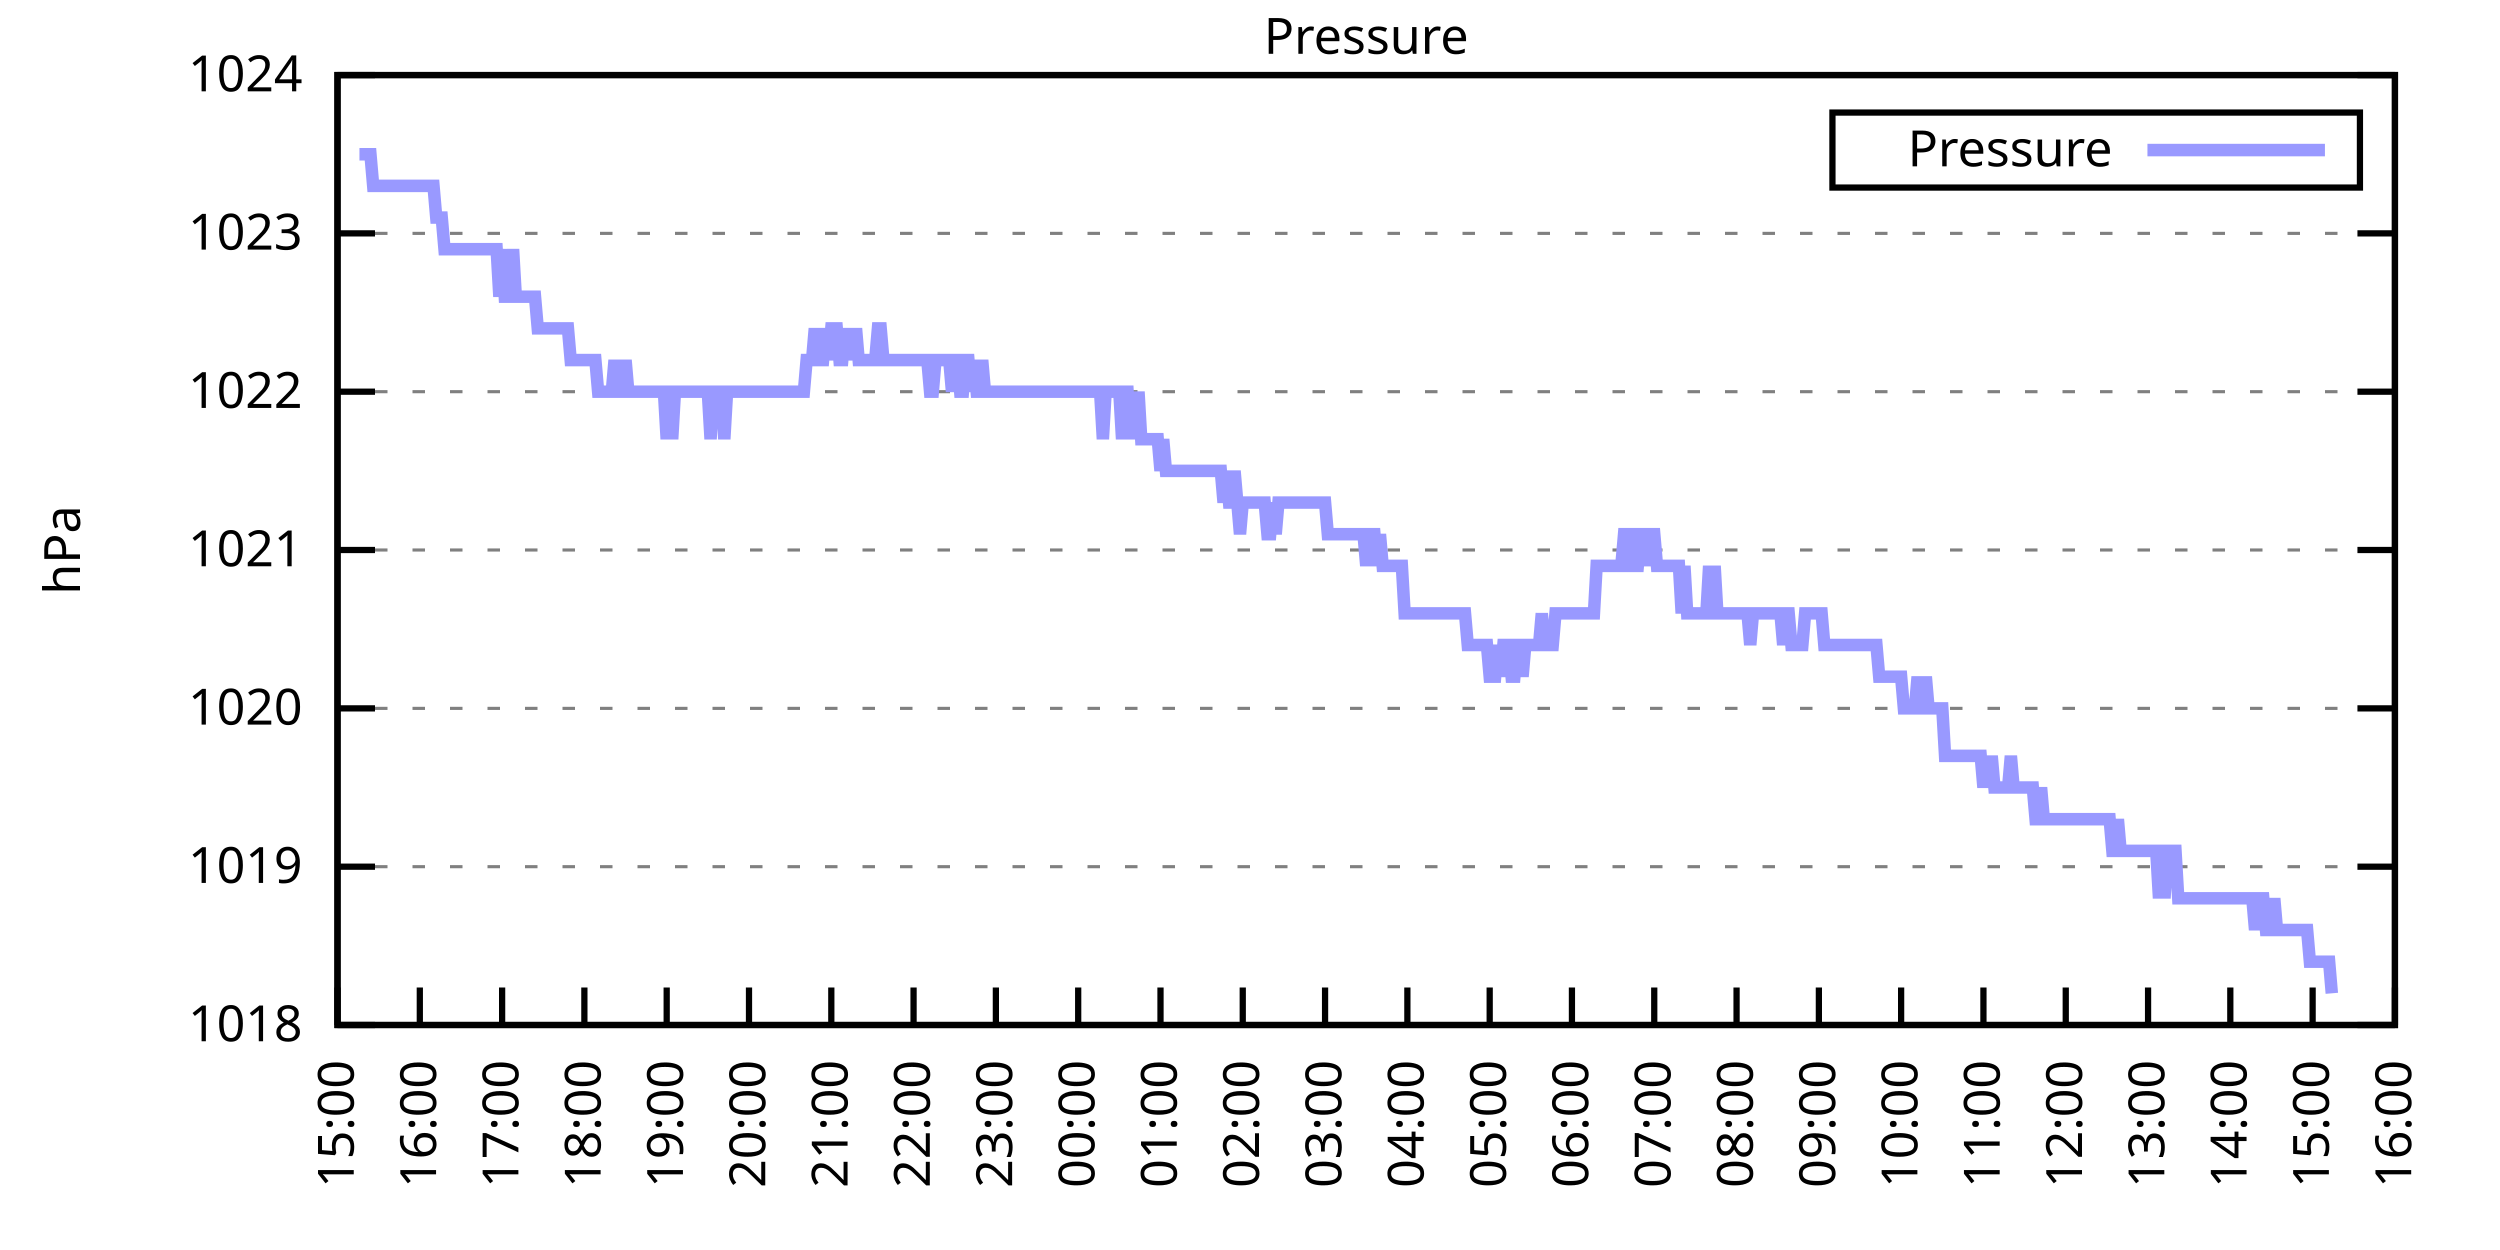
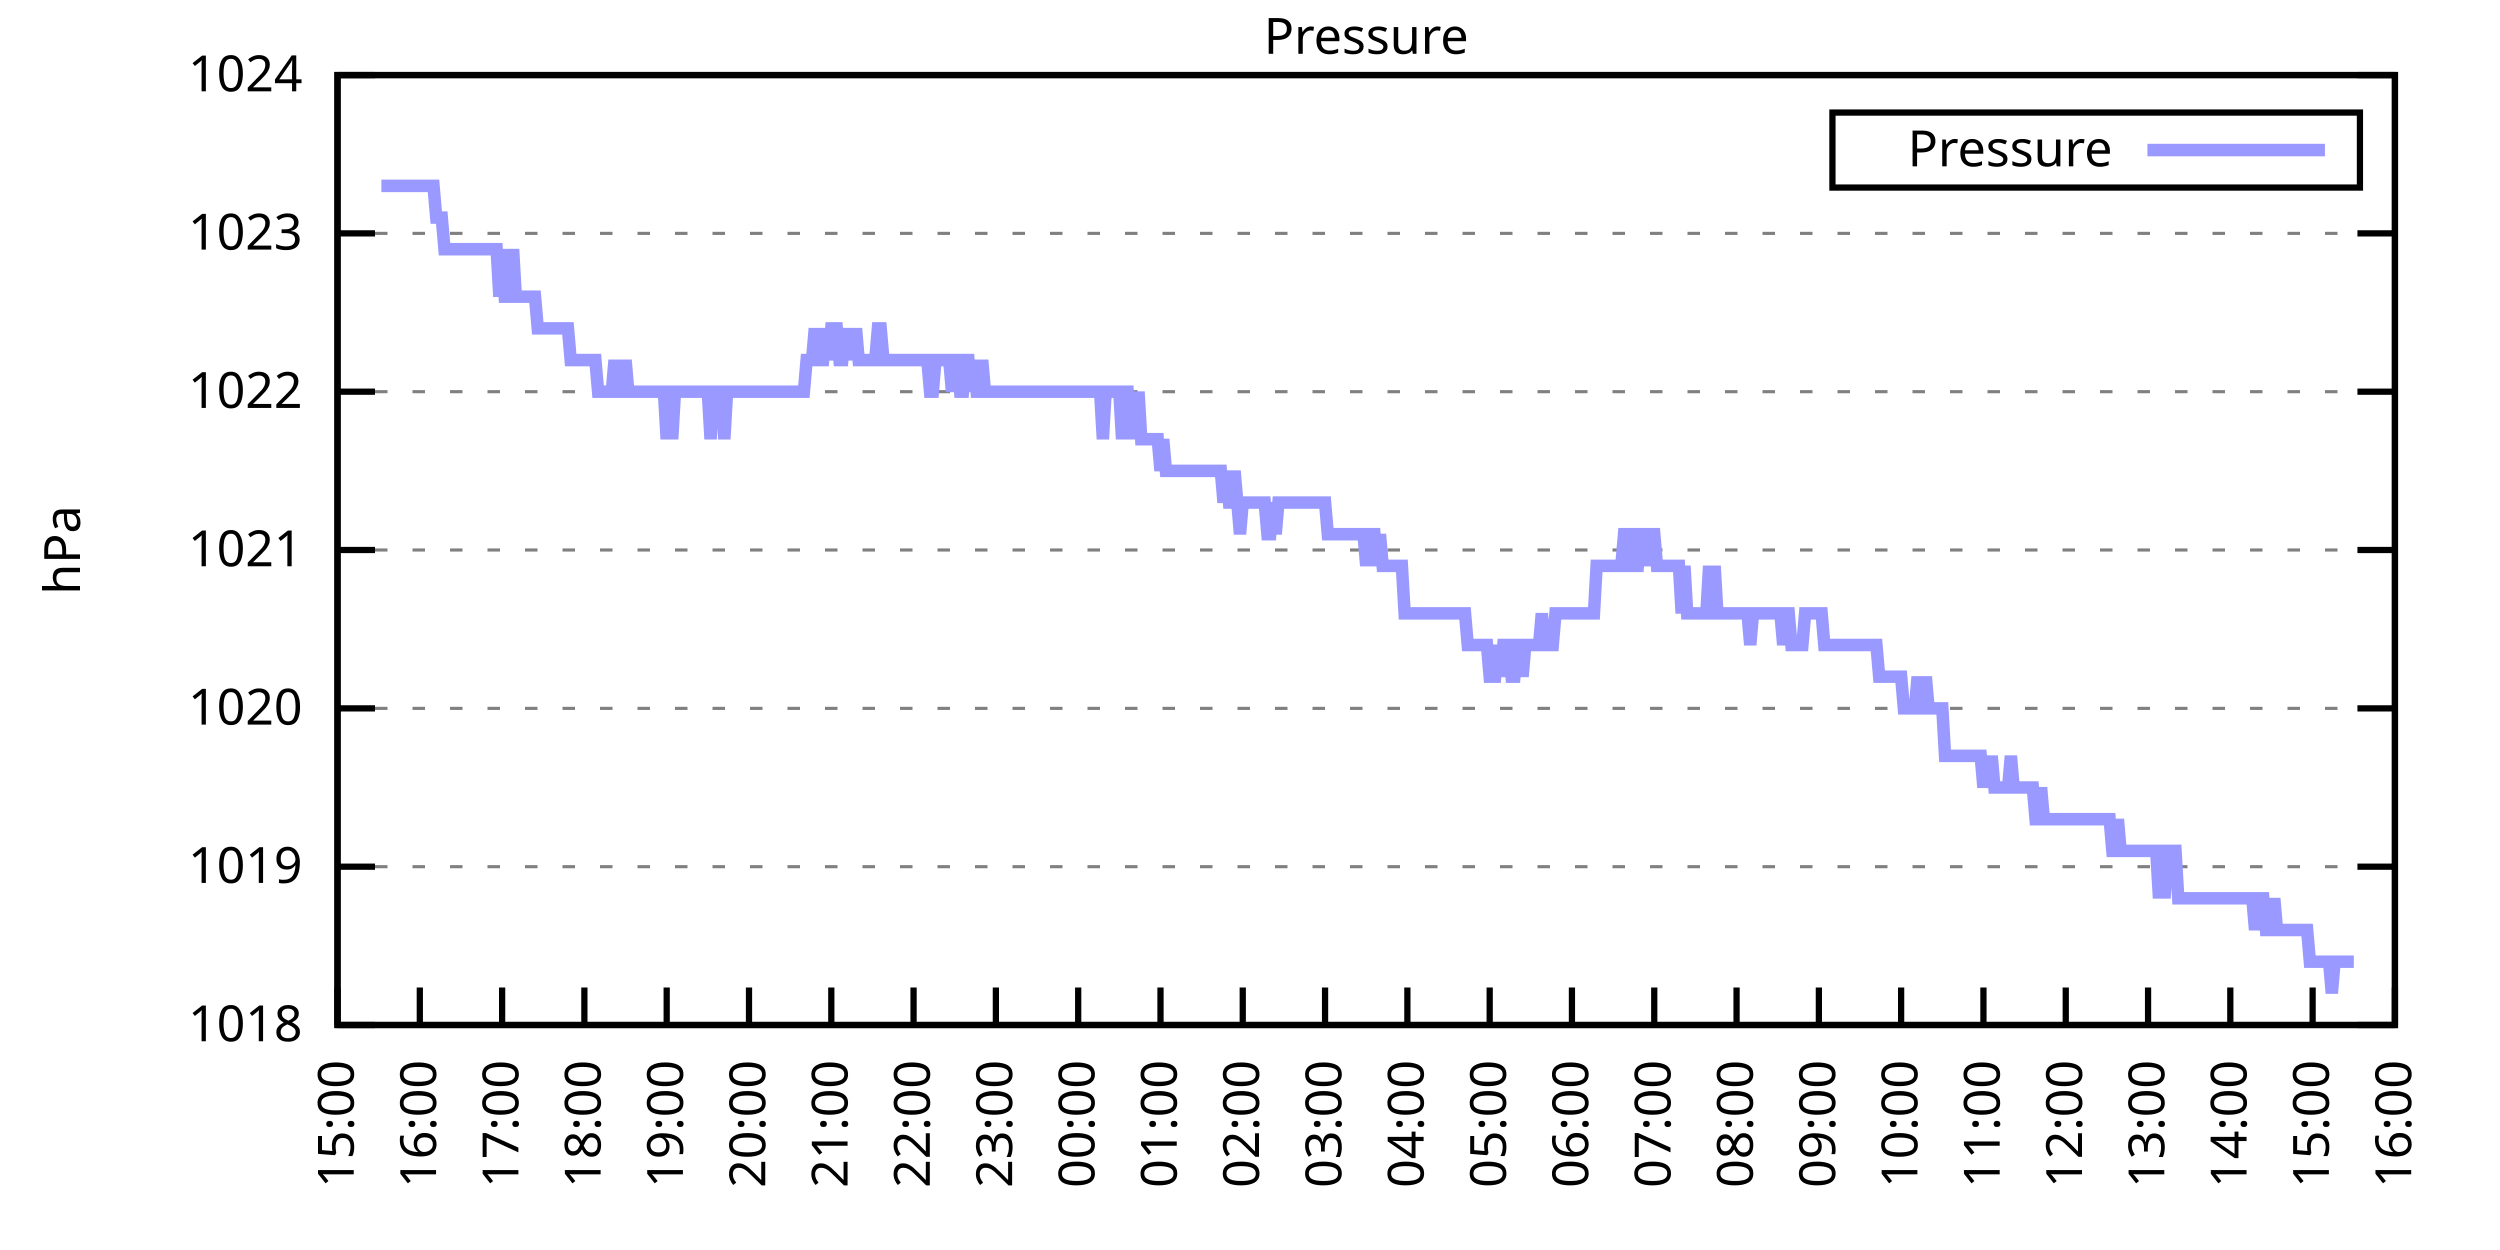
<svg xmlns="http://www.w3.org/2000/svg" xmlns:xlink="http://www.w3.org/1999/xlink" width="400" height="200" viewBox="0 0 400 200">
  <g id="gnuplot_canvas">
    <rect x="0" y="0" width="400" height="200" fill="none" />
    <defs>
      <circle id="gpDot" r="0.5" stroke-width="0.5" stroke="currentColor" />
      <path id="gpPt0" stroke-width="0.333" stroke="currentColor" d="M-1,0 h2 M0,-1 v2" />
      <path id="gpPt1" stroke-width="0.333" stroke="currentColor" d="M-1,-1 L1,1 M1,-1 L-1,1" />
      <path id="gpPt2" stroke-width="0.333" stroke="currentColor" d="M-1,0 L1,0 M0,-1 L0,1 M-1,-1 L1,1 M-1,1 L1,-1" />
      <rect id="gpPt3" stroke-width="0.333" stroke="currentColor" x="-1" y="-1" width="2" height="2" />
      <rect id="gpPt4" stroke-width="0.333" stroke="currentColor" fill="currentColor" x="-1" y="-1" width="2" height="2" />
      <circle id="gpPt5" stroke-width="0.333" stroke="currentColor" cx="0" cy="0" r="1" />
      <use xlink:href="#gpPt5" id="gpPt6" fill="currentColor" stroke="none" />
      <path id="gpPt7" stroke-width="0.333" stroke="currentColor" d="M0,-1.33 L-1.33,0.67 L1.33,0.67 z" />
      <use xlink:href="#gpPt7" id="gpPt8" fill="currentColor" stroke="none" />
      <use xlink:href="#gpPt7" id="gpPt9" stroke="currentColor" transform="rotate(180)" />
      <use xlink:href="#gpPt9" id="gpPt10" fill="currentColor" stroke="none" />
      <use xlink:href="#gpPt3" id="gpPt11" stroke="currentColor" transform="rotate(45)" />
      <use xlink:href="#gpPt11" id="gpPt12" fill="currentColor" stroke="none" />
      <path id="gpPt13" stroke-width="0.333" stroke="currentColor" d="M0,1.330 L1.265,0.411 L0.782,-1.067 L-0.782,-1.076 L-1.265,0.411 z" />
      <use xlink:href="#gpPt13" id="gpPt14" fill="currentColor" stroke="none" />
      <filter id="textbox" filterUnits="objectBoundingBox" x="0" y="0" height="1" width="1">
        <feFlood flood-color="white" flood-opacity="1" result="bgnd" />
        <feComposite in="SourceGraphic" in2="bgnd" operator="atop" />
      </filter>
      <filter id="greybox" filterUnits="objectBoundingBox" x="0" y="0" height="1" width="1">
        <feFlood flood-color="lightgrey" flood-opacity="1" result="grey" />
        <feComposite in="SourceGraphic" in2="grey" operator="atop" />
      </filter>
    </defs>
    <g fill="none" color="white" stroke="currentColor" stroke-width="1.00" stroke-linecap="butt" stroke-linejoin="miter">
</g>
    <g fill="none" color="black" stroke="currentColor" stroke-width="1.00" stroke-linecap="butt" stroke-linejoin="miter">
      <g stroke="none" shape-rendering="crispEdges">
        <polygon fill="rgb(255, 255, 255)" points="54.00,164.00 383.18,164.00 383.18,12.02 54.00,12.02 " />
      </g>
    </g>
    <g fill="none" color="black" stroke="currentColor" stroke-width="1.00" stroke-linecap="butt" stroke-linejoin="miter">
</g>
    <g fill="none" color="black" stroke="black" stroke-width="0.50" stroke-linecap="butt" stroke-linejoin="miter">
</g>
    <g fill="none" color="gray" stroke="currentColor" stroke-width="0.50" stroke-linecap="butt" stroke-linejoin="miter">
      <path stroke="gray" stroke-dasharray="2,4" class="gridline" d="M54.00,164.00 L383.19,164.00  " />
    </g>
    <g fill="none" color="gray" stroke="gray" stroke-width="1.00" stroke-linecap="butt" stroke-linejoin="miter">
</g>
    <g fill="none" color="black" stroke="currentColor" stroke-width="1.00" stroke-linecap="butt" stroke-linejoin="miter">
      <path stroke="black" d="M54.00,164.00 L60.00,164.00 M383.19,164.00 L377.19,164.00  " />
      <g transform="translate(48.40,166.60)" stroke="none" fill="black" font-family="Sans" font-size="8.00" text-anchor="end">
        <text>
          <tspan font-family="Sans"> 1018</tspan>
        </text>
      </g>
    </g>
    <g fill="none" color="black" stroke="currentColor" stroke-width="1.00" stroke-linecap="butt" stroke-linejoin="miter">
</g>
    <g fill="none" color="black" stroke="black" stroke-width="0.50" stroke-linecap="butt" stroke-linejoin="miter">
</g>
    <g fill="none" color="gray" stroke="currentColor" stroke-width="0.50" stroke-linecap="butt" stroke-linejoin="miter">
      <path stroke="gray" stroke-dasharray="2,4" class="gridline" d="M54.00,138.67 L383.19,138.67  " />
    </g>
    <g fill="none" color="gray" stroke="gray" stroke-width="1.00" stroke-linecap="butt" stroke-linejoin="miter">
</g>
    <g fill="none" color="black" stroke="currentColor" stroke-width="1.00" stroke-linecap="butt" stroke-linejoin="miter">
      <path stroke="black" d="M54.00,138.67 L60.00,138.67 M383.19,138.67 L377.19,138.67  " />
      <g transform="translate(48.40,141.27)" stroke="none" fill="black" font-family="Sans" font-size="8.00" text-anchor="end">
        <text>
          <tspan font-family="Sans"> 1019</tspan>
        </text>
      </g>
    </g>
    <g fill="none" color="black" stroke="currentColor" stroke-width="1.00" stroke-linecap="butt" stroke-linejoin="miter">
</g>
    <g fill="none" color="black" stroke="black" stroke-width="0.50" stroke-linecap="butt" stroke-linejoin="miter">
</g>
    <g fill="none" color="gray" stroke="currentColor" stroke-width="0.50" stroke-linecap="butt" stroke-linejoin="miter">
      <path stroke="gray" stroke-dasharray="2,4" class="gridline" d="M54.00,113.34 L383.19,113.34  " />
    </g>
    <g fill="none" color="gray" stroke="gray" stroke-width="1.00" stroke-linecap="butt" stroke-linejoin="miter">
</g>
    <g fill="none" color="black" stroke="currentColor" stroke-width="1.00" stroke-linecap="butt" stroke-linejoin="miter">
      <path stroke="black" d="M54.00,113.34 L60.00,113.34 M383.19,113.34 L377.19,113.34  " />
      <g transform="translate(48.40,115.94)" stroke="none" fill="black" font-family="Sans" font-size="8.00" text-anchor="end">
        <text>
          <tspan font-family="Sans"> 1020</tspan>
        </text>
      </g>
    </g>
    <g fill="none" color="black" stroke="currentColor" stroke-width="1.00" stroke-linecap="butt" stroke-linejoin="miter">
</g>
    <g fill="none" color="black" stroke="black" stroke-width="0.50" stroke-linecap="butt" stroke-linejoin="miter">
</g>
    <g fill="none" color="gray" stroke="currentColor" stroke-width="0.50" stroke-linecap="butt" stroke-linejoin="miter">
      <path stroke="gray" stroke-dasharray="2,4" class="gridline" d="M54.00,88.00 L383.19,88.00  " />
    </g>
    <g fill="none" color="gray" stroke="gray" stroke-width="1.00" stroke-linecap="butt" stroke-linejoin="miter">
</g>
    <g fill="none" color="black" stroke="currentColor" stroke-width="1.00" stroke-linecap="butt" stroke-linejoin="miter">
      <path stroke="black" d="M54.00,88.00 L60.00,88.00 M383.19,88.00 L377.19,88.00  " />
      <g transform="translate(48.40,90.60)" stroke="none" fill="black" font-family="Sans" font-size="8.00" text-anchor="end">
        <text>
          <tspan font-family="Sans"> 1021</tspan>
        </text>
      </g>
    </g>
    <g fill="none" color="black" stroke="currentColor" stroke-width="1.00" stroke-linecap="butt" stroke-linejoin="miter">
</g>
    <g fill="none" color="black" stroke="black" stroke-width="0.50" stroke-linecap="butt" stroke-linejoin="miter">
</g>
    <g fill="none" color="gray" stroke="currentColor" stroke-width="0.50" stroke-linecap="butt" stroke-linejoin="miter">
      <path stroke="gray" stroke-dasharray="2,4" class="gridline" d="M54.00,62.67 L383.19,62.67  " />
    </g>
    <g fill="none" color="gray" stroke="gray" stroke-width="1.00" stroke-linecap="butt" stroke-linejoin="miter">
</g>
    <g fill="none" color="black" stroke="currentColor" stroke-width="1.00" stroke-linecap="butt" stroke-linejoin="miter">
      <path stroke="black" d="M54.00,62.67 L60.00,62.67 M383.19,62.67 L377.19,62.67  " />
      <g transform="translate(48.40,65.27)" stroke="none" fill="black" font-family="Sans" font-size="8.00" text-anchor="end">
        <text>
          <tspan font-family="Sans"> 1022</tspan>
        </text>
      </g>
    </g>
    <g fill="none" color="black" stroke="currentColor" stroke-width="1.00" stroke-linecap="butt" stroke-linejoin="miter">
</g>
    <g fill="none" color="black" stroke="black" stroke-width="0.50" stroke-linecap="butt" stroke-linejoin="miter">
</g>
    <g fill="none" color="gray" stroke="currentColor" stroke-width="0.50" stroke-linecap="butt" stroke-linejoin="miter">
      <path stroke="gray" stroke-dasharray="2,4" class="gridline" d="M54.00,37.34 L383.19,37.34  " />
    </g>
    <g fill="none" color="gray" stroke="gray" stroke-width="1.00" stroke-linecap="butt" stroke-linejoin="miter">
</g>
    <g fill="none" color="black" stroke="currentColor" stroke-width="1.00" stroke-linecap="butt" stroke-linejoin="miter">
      <path stroke="black" d="M54.00,37.34 L60.00,37.34 M383.19,37.34 L377.19,37.34  " />
      <g transform="translate(48.40,39.94)" stroke="none" fill="black" font-family="Sans" font-size="8.00" text-anchor="end">
        <text>
          <tspan font-family="Sans"> 1023</tspan>
        </text>
      </g>
    </g>
    <g fill="none" color="black" stroke="currentColor" stroke-width="1.00" stroke-linecap="butt" stroke-linejoin="miter">
</g>
    <g fill="none" color="black" stroke="black" stroke-width="0.50" stroke-linecap="butt" stroke-linejoin="miter">
</g>
    <g fill="none" color="gray" stroke="currentColor" stroke-width="0.50" stroke-linecap="butt" stroke-linejoin="miter">
      <path stroke="gray" stroke-dasharray="2,4" class="gridline" d="M54.00,12.01 L383.19,12.01  " />
    </g>
    <g fill="none" color="gray" stroke="gray" stroke-width="1.00" stroke-linecap="butt" stroke-linejoin="miter">
</g>
    <g fill="none" color="black" stroke="currentColor" stroke-width="1.00" stroke-linecap="butt" stroke-linejoin="miter">
      <path stroke="black" d="M54.00,12.01 L60.00,12.01 M383.19,12.01 L377.19,12.01  " />
      <g transform="translate(48.40,14.61)" stroke="none" fill="black" font-family="Sans" font-size="8.00" text-anchor="end">
        <text>
          <tspan font-family="Sans"> 1024</tspan>
        </text>
      </g>
    </g>
    <g fill="none" color="black" stroke="currentColor" stroke-width="1.00" stroke-linecap="butt" stroke-linejoin="miter">
      <path stroke="black" d="M54.00,164.00 L54.00,158.00  " />
      <g transform="translate(56.60,169.60) rotate(270.00)" stroke="none" fill="black" font-family="Sans" font-size="8.00" text-anchor="end">
        <text>
          <tspan font-family="Sans">15:00</tspan>
        </text>
      </g>
    </g>
    <g fill="none" color="black" stroke="currentColor" stroke-width="1.00" stroke-linecap="butt" stroke-linejoin="miter">
      <path stroke="black" d="M67.17,164.00 L67.17,158.00  " />
      <g transform="translate(69.77,169.60) rotate(270.00)" stroke="none" fill="black" font-family="Sans" font-size="8.00" text-anchor="end">
        <text>
          <tspan font-family="Sans">16:00</tspan>
        </text>
      </g>
    </g>
    <g fill="none" color="black" stroke="currentColor" stroke-width="1.00" stroke-linecap="butt" stroke-linejoin="miter">
      <path stroke="black" d="M80.34,164.00 L80.34,158.00  " />
      <g transform="translate(82.94,169.60) rotate(270.00)" stroke="none" fill="black" font-family="Sans" font-size="8.00" text-anchor="end">
        <text>
          <tspan font-family="Sans">17:00</tspan>
        </text>
      </g>
    </g>
    <g fill="none" color="black" stroke="currentColor" stroke-width="1.00" stroke-linecap="butt" stroke-linejoin="miter">
      <path stroke="black" d="M93.50,164.00 L93.50,158.00  " />
      <g transform="translate(96.10,169.60) rotate(270.00)" stroke="none" fill="black" font-family="Sans" font-size="8.00" text-anchor="end">
        <text>
          <tspan font-family="Sans">18:00</tspan>
        </text>
      </g>
    </g>
    <g fill="none" color="black" stroke="currentColor" stroke-width="1.00" stroke-linecap="butt" stroke-linejoin="miter">
      <path stroke="black" d="M106.67,164.00 L106.67,158.00  " />
      <g transform="translate(109.27,169.60) rotate(270.00)" stroke="none" fill="black" font-family="Sans" font-size="8.00" text-anchor="end">
        <text>
          <tspan font-family="Sans">19:00</tspan>
        </text>
      </g>
    </g>
    <g fill="none" color="black" stroke="currentColor" stroke-width="1.00" stroke-linecap="butt" stroke-linejoin="miter">
      <path stroke="black" d="M119.84,164.00 L119.84,158.00  " />
      <g transform="translate(122.44,169.60) rotate(270.00)" stroke="none" fill="black" font-family="Sans" font-size="8.00" text-anchor="end">
        <text>
          <tspan font-family="Sans">20:00</tspan>
        </text>
      </g>
    </g>
    <g fill="none" color="black" stroke="currentColor" stroke-width="1.00" stroke-linecap="butt" stroke-linejoin="miter">
      <path stroke="black" d="M133.01,164.00 L133.01,158.00  " />
      <g transform="translate(135.61,169.60) rotate(270.00)" stroke="none" fill="black" font-family="Sans" font-size="8.00" text-anchor="end">
        <text>
          <tspan font-family="Sans">21:00</tspan>
        </text>
      </g>
    </g>
    <g fill="none" color="black" stroke="currentColor" stroke-width="1.00" stroke-linecap="butt" stroke-linejoin="miter">
      <path stroke="black" d="M146.17,164.00 L146.17,158.00  " />
      <g transform="translate(148.77,169.60) rotate(270.00)" stroke="none" fill="black" font-family="Sans" font-size="8.00" text-anchor="end">
        <text>
          <tspan font-family="Sans">22:00</tspan>
        </text>
      </g>
    </g>
    <g fill="none" color="black" stroke="currentColor" stroke-width="1.00" stroke-linecap="butt" stroke-linejoin="miter">
      <path stroke="black" d="M159.34,164.00 L159.34,158.00  " />
      <g transform="translate(161.94,169.60) rotate(270.00)" stroke="none" fill="black" font-family="Sans" font-size="8.00" text-anchor="end">
        <text>
          <tspan font-family="Sans">23:00</tspan>
        </text>
      </g>
    </g>
    <g fill="none" color="black" stroke="currentColor" stroke-width="1.00" stroke-linecap="butt" stroke-linejoin="miter">
      <path stroke="black" d="M172.51,164.00 L172.51,158.00  " />
      <g transform="translate(175.11,169.60) rotate(270.00)" stroke="none" fill="black" font-family="Sans" font-size="8.00" text-anchor="end">
        <text>
          <tspan font-family="Sans">00:00</tspan>
        </text>
      </g>
    </g>
    <g fill="none" color="black" stroke="currentColor" stroke-width="1.00" stroke-linecap="butt" stroke-linejoin="miter">
      <path stroke="black" d="M185.68,164.00 L185.68,158.00  " />
      <g transform="translate(188.28,169.60) rotate(270.00)" stroke="none" fill="black" font-family="Sans" font-size="8.00" text-anchor="end">
        <text>
          <tspan font-family="Sans">01:00</tspan>
        </text>
      </g>
    </g>
    <g fill="none" color="black" stroke="currentColor" stroke-width="1.00" stroke-linecap="butt" stroke-linejoin="miter">
      <path stroke="black" d="M198.84,164.00 L198.84,158.00  " />
      <g transform="translate(201.44,169.60) rotate(270.00)" stroke="none" fill="black" font-family="Sans" font-size="8.00" text-anchor="end">
        <text>
          <tspan font-family="Sans">02:00</tspan>
        </text>
      </g>
    </g>
    <g fill="none" color="black" stroke="currentColor" stroke-width="1.00" stroke-linecap="butt" stroke-linejoin="miter">
      <path stroke="black" d="M212.01,164.00 L212.01,158.00  " />
      <g transform="translate(214.61,169.60) rotate(270.00)" stroke="none" fill="black" font-family="Sans" font-size="8.00" text-anchor="end">
        <text>
          <tspan font-family="Sans">03:00</tspan>
        </text>
      </g>
    </g>
    <g fill="none" color="black" stroke="currentColor" stroke-width="1.00" stroke-linecap="butt" stroke-linejoin="miter">
      <path stroke="black" d="M225.18,164.00 L225.18,158.00  " />
      <g transform="translate(227.78,169.60) rotate(270.00)" stroke="none" fill="black" font-family="Sans" font-size="8.00" text-anchor="end">
        <text>
          <tspan font-family="Sans">04:00</tspan>
        </text>
      </g>
    </g>
    <g fill="none" color="black" stroke="currentColor" stroke-width="1.00" stroke-linecap="butt" stroke-linejoin="miter">
      <path stroke="black" d="M238.35,164.00 L238.35,158.00  " />
      <g transform="translate(240.95,169.60) rotate(270.00)" stroke="none" fill="black" font-family="Sans" font-size="8.00" text-anchor="end">
        <text>
          <tspan font-family="Sans">05:00</tspan>
        </text>
      </g>
    </g>
    <g fill="none" color="black" stroke="currentColor" stroke-width="1.00" stroke-linecap="butt" stroke-linejoin="miter">
      <path stroke="black" d="M251.51,164.00 L251.51,158.00  " />
      <g transform="translate(254.11,169.60) rotate(270.00)" stroke="none" fill="black" font-family="Sans" font-size="8.00" text-anchor="end">
        <text>
          <tspan font-family="Sans">06:00</tspan>
        </text>
      </g>
    </g>
    <g fill="none" color="black" stroke="currentColor" stroke-width="1.00" stroke-linecap="butt" stroke-linejoin="miter">
      <path stroke="black" d="M264.68,164.00 L264.68,158.00  " />
      <g transform="translate(267.28,169.60) rotate(270.00)" stroke="none" fill="black" font-family="Sans" font-size="8.00" text-anchor="end">
        <text>
          <tspan font-family="Sans">07:00</tspan>
        </text>
      </g>
    </g>
    <g fill="none" color="black" stroke="currentColor" stroke-width="1.00" stroke-linecap="butt" stroke-linejoin="miter">
      <path stroke="black" d="M277.85,164.00 L277.85,158.00  " />
      <g transform="translate(280.45,169.60) rotate(270.00)" stroke="none" fill="black" font-family="Sans" font-size="8.00" text-anchor="end">
        <text>
          <tspan font-family="Sans">08:00</tspan>
        </text>
      </g>
    </g>
    <g fill="none" color="black" stroke="currentColor" stroke-width="1.00" stroke-linecap="butt" stroke-linejoin="miter">
      <path stroke="black" d="M291.02,164.00 L291.02,158.00  " />
      <g transform="translate(293.62,169.60) rotate(270.00)" stroke="none" fill="black" font-family="Sans" font-size="8.00" text-anchor="end">
        <text>
          <tspan font-family="Sans">09:00</tspan>
        </text>
      </g>
    </g>
    <g fill="none" color="black" stroke="currentColor" stroke-width="1.00" stroke-linecap="butt" stroke-linejoin="miter">
      <path stroke="black" d="M304.18,164.00 L304.18,158.00  " />
      <g transform="translate(306.78,169.60) rotate(270.00)" stroke="none" fill="black" font-family="Sans" font-size="8.00" text-anchor="end">
        <text>
          <tspan font-family="Sans">10:00</tspan>
        </text>
      </g>
    </g>
    <g fill="none" color="black" stroke="currentColor" stroke-width="1.00" stroke-linecap="butt" stroke-linejoin="miter">
      <path stroke="black" d="M317.35,164.00 L317.35,158.00  " />
      <g transform="translate(319.95,169.60) rotate(270.00)" stroke="none" fill="black" font-family="Sans" font-size="8.00" text-anchor="end">
        <text>
          <tspan font-family="Sans">11:00</tspan>
        </text>
      </g>
    </g>
    <g fill="none" color="black" stroke="currentColor" stroke-width="1.00" stroke-linecap="butt" stroke-linejoin="miter">
      <path stroke="black" d="M330.52,164.00 L330.52,158.00  " />
      <g transform="translate(333.12,169.60) rotate(270.00)" stroke="none" fill="black" font-family="Sans" font-size="8.00" text-anchor="end">
        <text>
          <tspan font-family="Sans">12:00</tspan>
        </text>
      </g>
    </g>
    <g fill="none" color="black" stroke="currentColor" stroke-width="1.00" stroke-linecap="butt" stroke-linejoin="miter">
      <path stroke="black" d="M343.69,164.00 L343.69,158.00  " />
      <g transform="translate(346.29,169.60) rotate(270.00)" stroke="none" fill="black" font-family="Sans" font-size="8.00" text-anchor="end">
        <text>
          <tspan font-family="Sans">13:00</tspan>
        </text>
      </g>
    </g>
    <g fill="none" color="black" stroke="currentColor" stroke-width="1.00" stroke-linecap="butt" stroke-linejoin="miter">
      <path stroke="black" d="M356.85,164.00 L356.85,158.00  " />
      <g transform="translate(359.45,169.60) rotate(270.00)" stroke="none" fill="black" font-family="Sans" font-size="8.00" text-anchor="end">
        <text>
          <tspan font-family="Sans">14:00</tspan>
        </text>
      </g>
    </g>
    <g fill="none" color="black" stroke="currentColor" stroke-width="1.00" stroke-linecap="butt" stroke-linejoin="miter">
      <path stroke="black" d="M370.02,164.00 L370.02,158.00  " />
      <g transform="translate(372.62,169.60) rotate(270.00)" stroke="none" fill="black" font-family="Sans" font-size="8.00" text-anchor="end">
        <text>
          <tspan font-family="Sans">15:00</tspan>
        </text>
      </g>
    </g>
    <g fill="none" color="black" stroke="currentColor" stroke-width="1.00" stroke-linecap="butt" stroke-linejoin="miter">
      <path stroke="black" d="M383.19,164.00 L383.19,158.00  " />
      <g transform="translate(385.79,169.60) rotate(270.00)" stroke="none" fill="black" font-family="Sans" font-size="8.00" text-anchor="end">
        <text>
          <tspan font-family="Sans">16:00</tspan>
        </text>
      </g>
    </g>
    <g fill="none" color="black" stroke="currentColor" stroke-width="1.00" stroke-linecap="butt" stroke-linejoin="miter">
</g>
    <g fill="none" color="black" stroke="currentColor" stroke-width="1.00" stroke-linecap="butt" stroke-linejoin="miter">
      <path stroke="black" d="M54.00,12.01 L54.00,164.00 L383.19,164.00 L383.19,12.01 L54.00,12.01 Z  " />
    </g>
    <g fill="none" color="black" stroke="currentColor" stroke-width="1.00" stroke-linecap="butt" stroke-linejoin="miter">
</g>
    <g fill="none" color="black" stroke="currentColor" stroke-width="1.00" stroke-linecap="butt" stroke-linejoin="miter">
      <path stroke="black" d="M293.19,30.01 L293.19,18.01 L377.59,18.01 L377.59,30.01 L293.19,30.01 Z  " />
    </g>
    <g id="Pressure_plot_1">
      <g fill="none" color="white" stroke="black" stroke-width="2.00" stroke-linecap="butt" stroke-linejoin="miter">
</g>
      <g fill="none" color="black" stroke="currentColor" stroke-width="2.00" stroke-linecap="butt" stroke-linejoin="miter">
        <g transform="translate(337.99,26.61)" stroke="none" fill="black" font-family="Sans" font-size="8.00" text-anchor="end">
          <text>
            <tspan font-family="Sans">Pressure</tspan>
          </text>
        </g>
      </g>
      <g fill="none" color="black" stroke="currentColor" stroke-width="2.00" stroke-linecap="butt" stroke-linejoin="miter">
-         <path stroke="rgb(153, 153, 255)" d="M343.59,24.01 L371.99,24.01 M57.51,24.68 L57.95,24.68 L58.39,24.68 L58.83,24.68 L59.27,24.68 L59.71,29.74   L60.14,29.74 L60.58,29.74 L61.02,29.74 L61.46,29.74 L61.90,29.74 L62.34,29.74 L62.78,29.74 L63.22,29.74   L63.66,29.74 L64.10,29.74 L64.53,29.74 L64.97,29.74 L65.41,29.74 L65.85,29.74 L66.29,29.74 L66.73,29.74   L67.17,29.74 L67.61,29.74 L68.05,29.74 L68.48,29.74 L68.92,29.74 L69.36,29.74 L69.80,34.81 L70.24,34.81   L70.68,34.81 L71.12,39.87 L71.56,39.87 L72.00,39.87 L72.43,39.87 L72.87,39.87 L73.31,39.87 L73.75,39.87   L74.19,39.87 L74.63,39.87 L75.07,39.87 L75.51,39.87 L75.95,39.87 L76.38,39.87 L76.82,39.87 L77.26,39.87   L77.70,39.87 L78.14,39.87 L78.58,39.87 L79.02,39.87 L79.46,39.87 L79.90,47.47 L80.34,39.87 L80.77,47.47   L81.21,47.47 L81.65,47.47 L82.09,39.87 L82.53,47.47 L82.97,47.47 L83.41,47.47 L83.85,47.47 L84.29,47.47   L84.72,47.47 L85.16,47.47 L85.60,47.47 L86.04,52.54 L86.48,52.54 L86.92,52.54 L87.36,52.54 L87.80,52.54   L88.24,52.54 L88.67,52.54 L89.11,52.54 L89.55,52.54 L89.99,52.54 L90.43,52.54 L90.87,52.54 L91.31,57.61   L91.75,57.61 L92.19,57.61 L92.62,57.61 L93.06,57.61 L93.50,57.61 L93.94,57.61 L94.38,57.61 L94.82,57.61   L95.26,57.61 L95.70,62.67 L96.14,62.67 L96.58,62.67 L97.01,62.67 L97.45,62.67 L97.89,62.67 L98.33,57.61   L98.77,62.67 L99.21,62.67 L99.65,62.67 L100.09,57.61 L100.53,62.67 L100.96,62.67 L101.40,62.67 L101.84,62.67   L102.28,62.67 L102.72,62.67 L103.16,62.67 L103.60,62.67 L104.04,62.67 L104.48,62.67 L104.91,62.67 L105.35,62.67   L105.79,62.67 L106.23,62.67 L106.67,70.27 L107.11,62.67 L107.55,70.27 L107.99,62.67 L108.43,62.67 L108.87,62.67   L109.30,62.67 L109.74,62.67 L110.18,62.67 L110.62,62.67 L111.06,62.67 L111.50,62.67 L111.94,62.67 L112.38,62.67   L112.82,62.67 L113.25,62.67 L113.69,70.27 L114.13,62.67 L114.57,62.67 L115.01,62.67 L115.45,62.67 L115.89,70.27   L116.33,62.67 L116.77,62.67 L117.20,62.67 L117.64,62.67 L118.08,62.67 L118.52,62.67 L118.96,62.67 L119.40,62.67   L119.84,62.67 L120.28,62.67 L120.72,62.67 L121.15,62.67 L121.59,62.67 L122.03,62.67 L122.47,62.67 L122.91,62.67   L123.35,62.67 L123.79,62.67 L124.23,62.67 L124.67,62.67 L125.11,62.67 L125.54,62.67 L125.98,62.67 L126.42,62.67   L126.86,62.67 L127.30,62.67 L127.74,62.67 L128.18,62.67 L128.62,62.67 L129.06,57.61 L129.49,57.61 L129.93,57.61   L130.37,52.54 L130.81,57.61 L131.25,57.61 L131.69,57.61 L132.13,52.54 L132.57,57.61 L133.01,52.54 L133.44,52.54   L133.88,52.54 L134.32,57.61 L134.76,57.61 L135.20,52.54 L135.64,57.61 L136.08,52.54 L136.52,57.61 L136.96,52.54   L137.39,57.61 L137.83,57.61 L138.27,57.61 L138.71,57.61 L139.15,57.61 L139.59,57.61 L140.03,57.61 L140.47,52.54   L140.91,52.54 L141.35,57.61 L141.78,57.61 L142.22,57.61 L142.66,57.61 L143.10,57.61 L143.54,57.61 L143.98,57.61   L144.42,57.61 L144.86,57.61 L145.30,57.61 L145.73,57.61 L146.17,57.61 L146.61,57.61 L147.05,57.61 L147.49,57.61   L147.93,57.61 L148.37,57.61 L148.81,62.67 L149.25,62.67 L149.68,57.61 L150.12,57.61 L150.56,57.61 L151.00,57.61   L151.44,57.61 L151.88,57.61 L152.32,62.67 L152.76,57.61 L153.20,57.61 L153.63,62.67 L154.07,62.67 L154.51,57.61   L154.95,57.61 L155.39,62.67 L155.83,57.61 L156.27,62.67 L156.71,62.67 L157.15,57.61 L157.59,62.67 L158.02,62.67   L158.46,62.67 L158.90,62.67 L159.34,62.67 L159.78,62.67 L160.22,62.67 L160.66,62.67 L161.10,62.67 L161.54,62.67   L161.97,62.67 L162.41,62.67 L162.85,62.67 L163.29,62.67 L163.73,62.67 L164.17,62.67 L164.61,62.67 L165.05,62.67   L165.49,62.67 L165.92,62.67 L166.36,62.67 L166.80,62.67 L167.24,62.67 L167.68,62.67 L168.12,62.67 L168.56,62.67   L169.00,62.67 L169.44,62.67 L169.87,62.67 L170.31,62.67 L170.75,62.67 L171.19,62.67 L171.63,62.67 L172.07,62.67   L172.51,62.67 L172.95,62.67 L173.39,62.67 L173.83,62.67 L174.26,62.67 L174.70,62.67 L175.14,62.67 L175.58,62.67   L176.02,62.67 L176.46,70.27 L176.90,62.67 L177.34,62.67 L177.78,62.67 L178.21,62.67 L178.65,62.67 L179.09,62.67   L179.53,70.27 L179.97,62.67 L180.41,62.67 L180.85,70.27 L181.29,62.67 L181.73,70.27 L182.16,62.67 L182.60,70.27   L183.04,70.27 L183.48,70.27 L183.92,70.27 L184.36,70.27 L184.80,70.27 L185.24,70.27 L185.68,75.34 L186.11,70.27   L186.55,75.34 L186.99,75.34 L187.43,75.34 L187.87,75.34 L188.31,75.34 L188.75,75.34 L189.19,75.34 L189.63,75.34   L190.07,75.34 L190.50,75.34 L190.94,75.34 L191.38,75.34 L191.82,75.34 L192.26,75.34 L192.70,75.34 L193.14,75.34   L193.58,75.34 L194.02,75.34 L194.45,75.34 L194.89,75.34 L195.33,75.34 L195.77,80.41 L196.21,75.34 L196.65,80.41   L197.09,80.41 L197.53,75.34 L197.97,80.41 L198.40,85.47 L198.84,80.41 L199.28,80.41 L199.72,80.41 L200.16,80.41   L200.60,80.41 L201.04,80.41 L201.48,80.41 L201.92,80.41 L202.35,80.41 L202.79,85.47 L203.23,85.47 L203.67,80.41   L204.11,85.47 L204.55,80.41 L204.99,80.41 L205.43,80.41 L205.87,80.41 L206.31,80.41 L206.74,80.41 L207.18,80.41   L207.62,80.41 L208.06,80.41 L208.50,80.41 L208.94,80.41 L209.38,80.41 L209.82,80.41 L210.26,80.41 L210.69,80.41   L211.13,80.41 L211.57,80.41 L212.01,80.41 L212.45,85.47 L212.89,85.47 L213.33,85.47 L213.77,85.47 L214.21,85.47   L214.64,85.47 L215.08,85.47 L215.52,85.47 L215.96,85.47 L216.40,85.47 L216.84,85.47 L217.28,85.47 L217.72,85.47   L218.16,85.47 L218.60,90.54 L219.03,85.47 L219.47,85.47 L219.91,85.47 L220.35,90.54 L220.79,85.47 L221.23,90.54   L221.67,90.54 L222.11,90.54 L222.55,90.54 L222.98,90.54 L223.42,90.54 L223.86,90.54 L224.30,90.54 L224.74,98.14   L225.18,98.14 L225.62,98.14 L226.06,98.14 L226.50,98.14 L226.93,98.14 L227.37,98.14 L227.81,98.14 L228.25,98.14   L228.69,98.14 L229.13,98.14 L229.57,98.14 L230.01,98.14 L230.45,98.14 L230.88,98.14 L231.32,98.14 L231.76,98.14   L232.20,98.14 L232.64,98.14 L233.08,98.14 L233.52,98.14 L233.96,98.14 L234.40,98.14 L234.84,103.20 L235.27,103.20   L235.71,103.20 L236.15,103.20 L236.59,103.20 L237.03,103.20 L237.47,103.20 L237.91,103.20 L238.35,108.27 L238.79,108.27   L239.22,108.27 L239.66,103.20 L240.10,108.27 L240.54,103.20 L240.98,103.20 L241.42,103.20 L241.86,108.27 L242.30,108.27   L242.74,103.20 L243.17,103.20 L243.61,108.27 L244.05,103.20 L244.49,103.20 L244.93,103.20 L245.37,103.20 L245.81,103.20   L246.25,103.20 L246.69,98.14 L247.12,103.20 L247.56,103.20 L248.00,103.20 L248.44,103.20 L248.88,98.14 L249.32,98.14   L249.76,98.14 L250.20,98.14 L250.64,98.14 L251.08,98.14 L251.51,98.14 L251.95,98.14 L252.39,98.14 L252.83,98.14   L253.27,98.14 L253.71,98.14 L254.15,98.14 L254.59,98.14 L255.03,98.14 L255.46,90.54 L255.90,90.54 L256.34,90.54   L256.78,90.54 L257.22,90.54 L257.66,90.54 L258.10,90.54 L258.54,90.54 L258.98,90.54 L259.41,90.54 L259.85,85.47   L260.29,85.47 L260.73,85.47 L261.17,90.54 L261.61,90.54 L262.05,90.54 L262.49,85.47 L262.93,85.47 L263.36,90.54   L263.80,85.47 L264.24,85.47 L264.68,85.47 L265.12,90.54 L265.56,90.54 L266.00,90.54 L266.44,90.54 L266.88,90.54   L267.32,90.54 L267.75,90.54 L268.19,90.54 L268.63,90.54 L269.07,98.14 L269.51,90.54 L269.95,98.14 L270.39,98.14   L270.83,98.14 L271.27,98.14 L271.70,98.14 L272.14,98.14 L272.58,98.14 L273.02,98.14 L273.46,90.54 L273.90,98.14   L274.34,90.54 L274.78,98.14 L275.22,98.14 L275.65,98.14 L276.09,98.14 L276.53,98.14 L276.97,98.14 L277.41,98.14   L277.85,98.14 L278.29,98.14 L278.73,98.14 L279.17,98.14 L279.60,98.14 L280.04,103.20 L280.48,98.14 L280.92,98.14   L281.36,98.14 L281.80,98.14 L282.24,98.14 L282.68,98.14 L283.12,98.14 L283.56,98.14 L283.99,98.14 L284.43,98.14   L284.87,98.14 L285.31,103.20 L285.75,98.14 L286.19,98.14 L286.63,103.20 L287.07,103.20 L287.51,103.20 L287.94,103.20   L288.38,103.20 L288.82,98.14 L289.26,98.14 L289.70,98.14 L290.14,98.14 L290.58,98.14 L291.02,98.14 L291.46,98.14   L291.89,103.20 L292.33,103.20 L292.77,103.20 L293.21,103.20 L293.65,103.20 L294.09,103.20 L294.53,103.20 L294.97,103.20   L295.41,103.20 L295.84,103.20 L296.28,103.20 L296.72,103.20 L297.16,103.20 L297.60,103.20 L298.04,103.20 L298.48,103.20   L298.92,103.20 L299.36,103.20 L299.80,103.20 L300.23,103.20 L300.67,108.27 L301.11,108.27 L301.55,108.27 L301.99,108.27   L302.43,108.27 L302.87,108.27 L303.31,108.27 L303.75,108.27 L304.18,108.27 L304.62,113.34 L305.06,113.34 L305.50,113.34   L305.94,113.34 L306.38,113.34 L306.82,108.27 L307.26,113.34 L307.70,113.34 L308.13,108.27 L308.57,113.34 L309.01,113.34   L309.45,113.34 L309.89,113.34 L310.33,113.34 L310.77,113.34 L311.21,120.94 L311.65,120.94 L312.08,120.94 L312.52,120.94   L312.96,120.94 L313.40,120.94 L313.84,120.94 L314.28,120.94 L314.72,120.94 L315.16,120.94 L315.60,120.94 L316.04,120.94   L316.47,120.94 L316.91,120.94 L317.35,126.00 L317.79,120.94 L318.23,126.00 L318.67,120.94 L319.11,126.00 L319.55,126.00   L319.99,126.00 L320.42,126.00 L320.86,126.00 L321.30,126.00 L321.74,120.94 L322.18,126.00 L322.62,126.00 L323.06,126.00   L323.50,126.00 L323.94,126.00 L324.37,126.00 L324.81,126.00 L325.25,126.00 L325.69,131.07 L326.13,131.07 L326.57,126.00   L327.01,131.07 L327.45,131.07 L327.89,131.07 L328.33,131.07 L328.76,131.07 L329.20,131.07 L329.64,131.07 L330.08,131.07   L330.52,131.07 L330.96,131.07 L331.40,131.07 L331.84,131.07 L332.28,131.07 L332.71,131.07 L333.15,131.07 L333.59,131.07   L334.03,131.07 L334.47,131.07 L334.91,131.07 L335.35,131.07 L335.79,131.07 L336.23,131.07 L336.66,131.07 L337.10,131.07   L337.54,131.07 L337.98,136.14 L338.42,136.14 L338.86,131.07 L339.30,136.14 L339.74,136.14 L340.18,136.14 L340.61,136.14   L341.05,136.14 L341.49,136.14 L341.93,136.14 L342.37,136.14 L342.81,136.14 L343.25,136.14 L343.69,136.14 L344.13,136.14   L344.57,136.14 L345.00,136.14 L345.44,143.73 L345.88,136.14 L346.32,143.73 L346.76,136.14 L347.20,136.14 L347.64,136.14   L348.08,136.14 L348.52,143.73 L348.95,143.73 L349.39,143.73 L349.83,143.73 L350.27,143.73 L350.71,143.73 L351.15,143.73   L351.59,143.73 L352.03,143.73 L352.47,143.73 L352.90,143.73 L353.34,143.73 L353.78,143.73 L354.22,143.73 L354.66,143.73   L355.10,143.73 L355.54,143.73 L355.98,143.73 L356.42,143.73 L356.85,143.73 L357.29,143.73 L357.73,143.73 L358.17,143.73   L358.61,143.73 L359.05,143.73 L359.49,143.73 L359.93,143.73 L360.37,143.73 L360.81,148.80 L361.24,143.73 L361.68,143.73   L362.12,143.73 L362.56,148.80 L363.00,148.80 L363.44,148.80 L363.88,143.73 L364.32,148.80 L364.76,148.80 L365.19,148.80   L365.63,148.80 L366.07,148.80 L366.51,148.80 L366.95,148.80 L367.39,148.80 L367.83,148.80 L368.27,148.80 L368.71,148.80   L369.14,148.80 L369.58,153.87 L370.02,153.87 L370.46,153.87 L370.90,153.87 L371.34,153.87 L371.78,153.87 L372.22,153.87   L372.66,153.87 L373.09,158.93  " />
+         <path stroke="rgb(153, 153, 255)" d="M343.59,24.01 L371.99,24.01 M61.02,29.74 L61.46,29.74 L61.90,29.74 L62.34,29.74 L62.78,29.74 L63.22,29.74   L63.66,29.74 L64.10,29.74 L64.53,29.74 L64.97,29.74 L65.41,29.74 L65.85,29.74 L66.29,29.74 L66.73,29.74   L67.17,29.74 L67.61,29.74 L68.05,29.74 L68.48,29.74 L68.92,29.74 L69.36,29.74 L69.80,34.81 L70.24,34.81   L70.68,34.81 L71.12,39.87 L71.56,39.87 L72.00,39.87 L72.43,39.87 L72.87,39.87 L73.31,39.87 L73.75,39.87   L74.19,39.87 L74.63,39.87 L75.07,39.87 L75.51,39.87 L75.95,39.87 L76.38,39.87 L76.82,39.87 L77.26,39.87   L77.70,39.87 L78.14,39.87 L78.58,39.87 L79.02,39.87 L79.46,39.87 L79.90,47.47 L80.34,39.87 L80.77,47.47   L81.21,47.47 L81.65,47.47 L82.09,39.87 L82.53,47.47 L82.97,47.47 L83.41,47.47 L83.85,47.47 L84.29,47.47   L84.72,47.47 L85.16,47.47 L85.60,47.47 L86.04,52.54 L86.48,52.54 L86.92,52.54 L87.36,52.54 L87.80,52.54   L88.24,52.54 L88.67,52.54 L89.11,52.54 L89.55,52.54 L89.99,52.54 L90.43,52.54 L90.87,52.54 L91.31,57.61   L91.75,57.61 L92.19,57.61 L92.62,57.61 L93.06,57.61 L93.50,57.61 L93.94,57.61 L94.38,57.61 L94.82,57.61   L95.26,57.61 L95.70,62.67 L96.14,62.67 L96.58,62.67 L97.01,62.67 L97.45,62.67 L97.89,62.67 L98.33,57.61   L98.77,62.67 L99.21,62.67 L99.65,62.67 L100.09,57.61 L100.53,62.67 L100.96,62.67 L101.40,62.67 L101.84,62.67   L102.28,62.67 L102.72,62.67 L103.16,62.67 L103.60,62.67 L104.04,62.67 L104.48,62.67 L104.91,62.67 L105.35,62.67   L105.79,62.67 L106.23,62.67 L106.67,70.27 L107.11,62.67 L107.55,70.27 L107.99,62.67 L108.43,62.67 L108.87,62.67   L109.30,62.67 L109.74,62.67 L110.18,62.67 L110.62,62.67 L111.06,62.67 L111.50,62.67 L111.94,62.67 L112.38,62.67   L112.82,62.67 L113.25,62.67 L113.69,70.27 L114.13,62.67 L114.57,62.67 L115.01,62.67 L115.45,62.67 L115.89,70.27   L116.33,62.67 L116.77,62.67 L117.20,62.67 L117.64,62.67 L118.08,62.67 L118.52,62.67 L118.96,62.67 L119.40,62.67   L119.84,62.67 L120.28,62.67 L120.72,62.67 L121.15,62.67 L121.59,62.67 L122.03,62.67 L122.47,62.67 L122.91,62.67   L123.35,62.67 L123.79,62.67 L124.23,62.67 L124.67,62.67 L125.11,62.67 L125.54,62.67 L125.98,62.67 L126.42,62.67   L126.86,62.67 L127.30,62.67 L127.74,62.67 L128.18,62.67 L128.62,62.67 L129.06,57.61 L129.49,57.61 L129.93,57.61   L130.37,52.54 L130.81,57.61 L131.25,57.61 L131.69,57.61 L132.13,52.54 L132.57,57.61 L133.01,52.54 L133.44,52.54   L133.88,52.54 L134.32,57.61 L134.76,57.61 L135.20,52.54 L135.64,57.61 L136.08,52.54 L136.52,57.61 L136.96,52.54   L137.39,57.61 L137.83,57.61 L138.27,57.61 L138.71,57.61 L139.15,57.61 L139.59,57.61 L140.03,57.61 L140.47,52.54   L140.91,52.54 L141.35,57.61 L141.78,57.61 L142.22,57.61 L142.66,57.61 L143.10,57.61 L143.54,57.61 L143.98,57.61   L144.42,57.61 L144.86,57.61 L145.30,57.61 L145.73,57.61 L146.17,57.61 L146.61,57.61 L147.05,57.61 L147.49,57.61   L147.93,57.61 L148.37,57.61 L148.81,62.67 L149.25,62.67 L149.68,57.61 L150.12,57.61 L150.56,57.61 L151.00,57.61   L151.44,57.61 L151.88,57.61 L152.32,62.67 L152.76,57.61 L153.20,57.61 L153.63,62.67 L154.07,62.67 L154.51,57.61   L154.95,57.61 L155.39,62.67 L155.83,57.61 L156.27,62.67 L156.71,62.67 L157.15,57.61 L157.59,62.67 L158.02,62.67   L158.46,62.67 L158.90,62.67 L159.34,62.67 L159.78,62.67 L160.22,62.67 L160.66,62.67 L161.10,62.67 L161.54,62.67   L161.97,62.67 L162.41,62.67 L162.85,62.67 L163.29,62.67 L163.73,62.67 L164.17,62.67 L164.61,62.67 L165.05,62.67   L165.49,62.67 L165.92,62.67 L166.36,62.67 L166.80,62.67 L167.24,62.67 L167.68,62.67 L168.12,62.67 L168.56,62.67   L169.00,62.67 L169.44,62.67 L169.87,62.67 L170.31,62.67 L170.75,62.67 L171.19,62.67 L171.63,62.67 L172.07,62.67   L172.51,62.67 L172.95,62.67 L173.39,62.67 L173.83,62.67 L174.26,62.67 L174.70,62.67 L175.14,62.67 L175.58,62.67   L176.02,62.67 L176.46,70.27 L176.90,62.67 L177.34,62.67 L177.78,62.67 L178.21,62.67 L178.65,62.67 L179.09,62.67   L179.53,70.27 L179.97,62.67 L180.41,62.67 L180.85,70.27 L181.29,62.67 L181.73,70.27 L182.16,62.67 L182.60,70.27   L183.04,70.27 L183.48,70.27 L183.92,70.27 L184.36,70.27 L184.80,70.27 L185.24,70.27 L185.68,75.34 L186.11,70.27   L186.55,75.34 L186.99,75.34 L187.43,75.34 L187.87,75.34 L188.31,75.34 L188.75,75.34 L189.19,75.34 L189.63,75.34   L190.07,75.34 L190.50,75.34 L190.94,75.34 L191.38,75.34 L191.82,75.34 L192.26,75.34 L192.70,75.34 L193.14,75.34   L193.58,75.34 L194.02,75.34 L194.45,75.34 L194.89,75.34 L195.33,75.34 L195.77,80.41 L196.21,75.34 L196.65,80.41   L197.09,80.41 L197.53,75.34 L197.97,80.41 L198.40,85.47 L198.84,80.41 L199.28,80.41 L199.72,80.41 L200.16,80.41   L200.60,80.41 L201.04,80.41 L201.48,80.41 L201.92,80.41 L202.35,80.41 L202.79,85.47 L203.23,85.47 L203.67,80.41   L204.11,85.47 L204.55,80.41 L204.99,80.41 L205.43,80.41 L205.87,80.41 L206.31,80.41 L206.74,80.41 L207.18,80.41   L207.62,80.41 L208.06,80.41 L208.50,80.41 L208.94,80.41 L209.38,80.41 L209.82,80.41 L210.26,80.41 L210.69,80.41   L211.13,80.41 L211.57,80.41 L212.01,80.41 L212.45,85.47 L212.89,85.47 L213.33,85.47 L213.77,85.47 L214.21,85.47   L214.64,85.47 L215.08,85.47 L215.52,85.47 L215.96,85.47 L216.40,85.47 L216.84,85.47 L217.28,85.47 L217.72,85.47   L218.16,85.47 L218.60,90.54 L219.03,85.47 L219.47,85.47 L219.91,85.47 L220.35,90.54 L220.79,85.47 L221.23,90.54   L221.67,90.54 L222.11,90.54 L222.55,90.54 L222.98,90.54 L223.42,90.54 L223.86,90.54 L224.30,90.54 L224.74,98.14   L225.18,98.14 L225.62,98.14 L226.06,98.14 L226.50,98.14 L226.93,98.14 L227.37,98.14 L227.81,98.14 L228.25,98.14   L228.69,98.14 L229.13,98.14 L229.57,98.14 L230.01,98.14 L230.45,98.14 L230.88,98.14 L231.32,98.14 L231.76,98.14   L232.20,98.14 L232.64,98.14 L233.08,98.14 L233.52,98.14 L233.96,98.14 L234.40,98.14 L234.84,103.20 L235.27,103.20   L235.71,103.20 L236.15,103.20 L236.59,103.20 L237.03,103.20 L237.47,103.20 L237.91,103.20 L238.35,108.27 L238.79,108.27   L239.22,108.27 L239.66,103.20 L240.10,108.27 L240.54,103.20 L240.98,103.20 L241.42,103.20 L241.86,108.27 L242.30,108.27   L242.74,103.20 L243.17,103.20 L243.61,108.27 L244.05,103.20 L244.49,103.20 L244.93,103.20 L245.37,103.20 L245.81,103.20   L246.25,103.20 L246.69,98.14 L247.12,103.20 L247.56,103.20 L248.00,103.20 L248.44,103.20 L248.88,98.14 L249.32,98.14   L249.76,98.14 L250.20,98.14 L250.64,98.14 L251.08,98.14 L251.51,98.14 L251.95,98.14 L252.39,98.14 L252.83,98.14   L253.27,98.14 L253.71,98.14 L254.15,98.14 L254.59,98.14 L255.03,98.14 L255.46,90.54 L255.90,90.54 L256.34,90.54   L256.78,90.54 L257.22,90.54 L257.66,90.54 L258.10,90.54 L258.54,90.54 L258.98,90.54 L259.41,90.54 L259.85,85.47   L260.29,85.47 L260.73,85.47 L261.17,90.54 L261.61,90.54 L262.05,90.54 L262.49,85.47 L262.93,85.47 L263.36,90.54   L263.80,85.47 L264.24,85.47 L264.68,85.47 L265.12,90.54 L265.56,90.54 L266.00,90.54 L266.44,90.54 L266.88,90.54   L267.32,90.54 L267.75,90.54 L268.19,90.54 L268.63,90.54 L269.07,98.14 L269.51,90.54 L269.95,98.14 L270.39,98.14   L270.83,98.14 L271.27,98.14 L271.70,98.14 L272.14,98.14 L272.58,98.14 L273.02,98.14 L273.46,90.54 L273.90,98.14   L274.34,90.54 L274.78,98.14 L275.22,98.14 L275.65,98.14 L276.09,98.14 L276.53,98.14 L276.97,98.14 L277.41,98.14   L277.85,98.14 L278.29,98.14 L278.73,98.14 L279.17,98.14 L279.60,98.14 L280.04,103.20 L280.48,98.14 L280.92,98.14   L281.36,98.14 L281.80,98.14 L282.24,98.14 L282.68,98.14 L283.12,98.14 L283.56,98.14 L283.99,98.14 L284.43,98.14   L284.87,98.14 L285.31,103.20 L285.75,98.14 L286.19,98.14 L286.63,103.20 L287.07,103.20 L287.51,103.20 L287.94,103.20   L288.38,103.20 L288.82,98.14 L289.26,98.14 L289.70,98.14 L290.14,98.14 L290.58,98.14 L291.02,98.14 L291.46,98.14   L291.89,103.20 L292.33,103.20 L292.77,103.20 L293.21,103.20 L293.65,103.20 L294.09,103.20 L294.53,103.20 L294.97,103.20   L295.41,103.20 L295.84,103.20 L296.28,103.20 L296.72,103.20 L297.16,103.20 L297.60,103.20 L298.04,103.20 L298.48,103.20   L298.92,103.20 L299.36,103.20 L299.80,103.20 L300.23,103.20 L300.67,108.27 L301.11,108.27 L301.55,108.27 L301.99,108.27   L302.43,108.27 L302.87,108.27 L303.31,108.27 L303.75,108.27 L304.18,108.27 L304.62,113.34 L305.06,113.34 L305.50,113.34   L305.94,113.34 L306.38,113.34 L306.82,108.27 L307.26,113.34 L307.70,113.34 L308.13,108.27 L308.57,113.34 L309.01,113.34   L309.45,113.34 L309.89,113.34 L310.33,113.34 L310.77,113.34 L311.21,120.94 L311.65,120.94 L312.08,120.94 L312.52,120.94   L312.96,120.94 L313.40,120.94 L313.84,120.94 L314.28,120.94 L314.72,120.94 L315.16,120.94 L315.60,120.94 L316.04,120.94   L316.47,120.94 L316.91,120.94 L317.35,126.00 L317.79,120.94 L318.23,126.00 L318.67,120.94 L319.11,126.00 L319.55,126.00   L319.99,126.00 L320.42,126.00 L320.86,126.00 L321.30,126.00 L321.74,120.94 L322.18,126.00 L322.62,126.00 L323.06,126.00   L323.50,126.00 L323.94,126.00 L324.37,126.00 L324.81,126.00 L325.25,126.00 L325.69,131.07 L326.13,131.07 L326.57,126.00   L327.01,131.07 L327.45,131.07 L327.89,131.07 L328.33,131.07 L328.76,131.07 L329.20,131.07 L329.64,131.07 L330.08,131.07   L330.52,131.07 L330.96,131.07 L331.40,131.07 L331.84,131.07 L332.28,131.07 L332.71,131.07 L333.15,131.07 L333.59,131.07   L334.03,131.07 L334.47,131.07 L334.91,131.07 L335.35,131.07 L335.79,131.07 L336.23,131.07 L336.66,131.07 L337.10,131.07   L337.54,131.07 L337.98,136.14 L338.42,136.14 L338.86,131.07 L339.30,136.14 L339.74,136.14 L340.18,136.14 L340.61,136.14   L341.05,136.14 L341.49,136.14 L341.93,136.14 L342.37,136.14 L342.81,136.14 L343.25,136.14 L343.69,136.14 L344.13,136.14   L344.57,136.14 L345.00,136.14 L345.44,143.73 L345.88,136.14 L346.32,143.73 L346.76,136.14 L347.20,136.14 L347.64,136.14   L348.08,136.14 L348.52,143.73 L348.95,143.73 L349.39,143.73 L349.83,143.73 L350.27,143.73 L350.71,143.73 L351.15,143.73   L351.59,143.73 L352.03,143.73 L352.47,143.73 L352.90,143.73 L353.34,143.73 L353.78,143.73 L354.22,143.73 L354.66,143.73   L355.10,143.73 L355.54,143.73 L355.98,143.73 L356.42,143.73 L356.85,143.73 L357.29,143.73 L357.73,143.73 L358.17,143.73   L358.61,143.73 L359.05,143.73 L359.49,143.73 L359.93,143.73 L360.37,143.73 L360.81,148.80 L361.24,143.73 L361.68,143.73   L362.12,143.73 L362.56,148.80 L363.00,148.80 L363.44,148.80 L363.88,143.73 L364.32,148.80 L364.76,148.80 L365.19,148.80   L365.63,148.80 L366.07,148.80 L366.51,148.80 L366.95,148.80 L367.39,148.80 L367.83,148.80 L368.27,148.80 L368.71,148.80   L369.14,148.80 L369.58,153.87 L370.02,153.87 L370.46,153.87 L370.90,153.87 L371.34,153.87 L371.78,153.87 L372.22,153.87   L372.66,153.87 L373.09,158.93 L373.53,153.87 L373.97,153.87 L374.41,153.87 L374.85,153.87 L375.29,153.87 L375.73,153.87   L376.17,153.87 L376.61,153.87  " />
      </g>
    </g>
    <g fill="none" color="black" stroke="currentColor" stroke-width="2.00" stroke-linecap="butt" stroke-linejoin="miter">
</g>
    <g fill="none" color="black" stroke="black" stroke-width="1.00" stroke-linecap="butt" stroke-linejoin="miter">
</g>
    <g fill="none" color="black" stroke="currentColor" stroke-width="1.00" stroke-linecap="butt" stroke-linejoin="miter">
      <path stroke="black" d="M54.00,12.01 L54.00,164.00 L383.19,164.00 L383.19,12.01 L54.00,12.01 Z  " />
      <g transform="translate(12.80,88.01) rotate(270.00)" stroke="none" fill="black" font-family="Sans" font-size="8.00" text-anchor="middle">
        <text>
          <tspan font-family="Sans">hPa</tspan>
        </text>
      </g>
    </g>
    <g fill="none" color="black" stroke="currentColor" stroke-width="1.00" stroke-linecap="butt" stroke-linejoin="miter">
</g>
    <g fill="none" color="black" stroke="currentColor" stroke-width="1.00" stroke-linecap="butt" stroke-linejoin="miter">
      <g transform="translate(218.59,8.61)" stroke="none" fill="black" font-family="Sans" font-size="8.00" text-anchor="middle">
        <text>
          <tspan font-family="Sans">Pressure</tspan>
        </text>
      </g>
    </g>
    <g fill="none" color="black" stroke="currentColor" stroke-width="1.00" stroke-linecap="butt" stroke-linejoin="miter">
</g>
  </g>
</svg>
